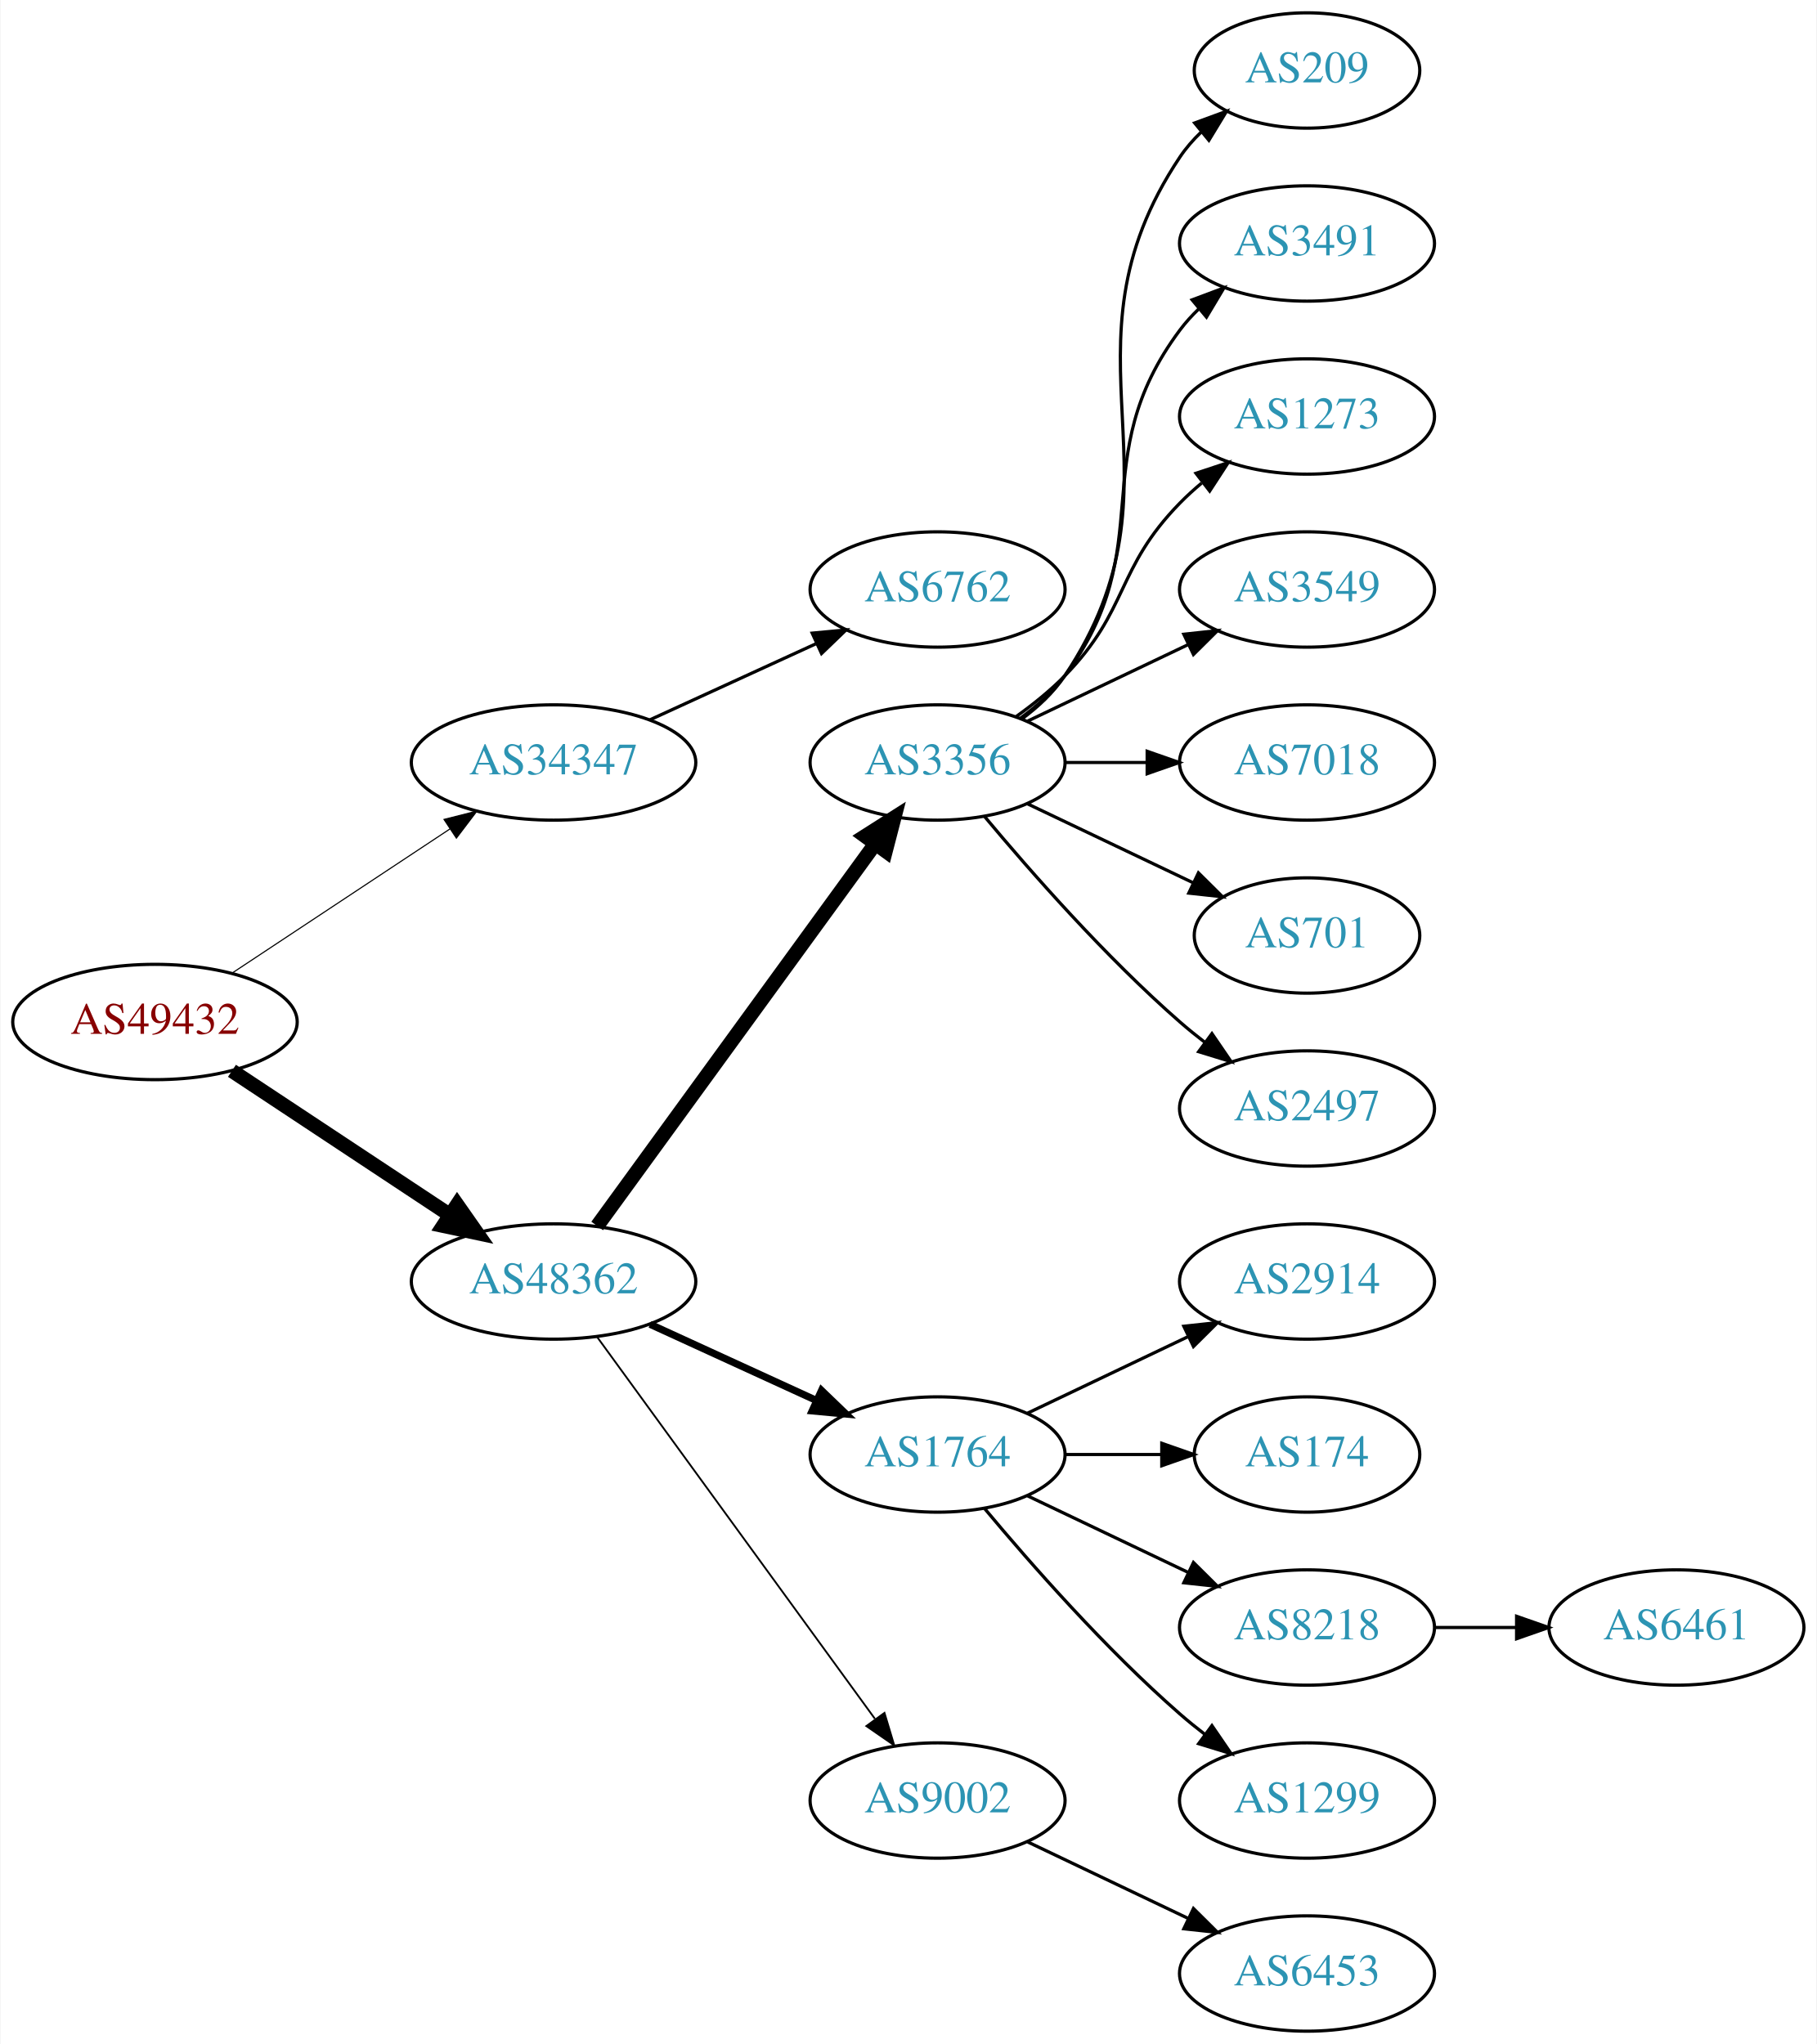
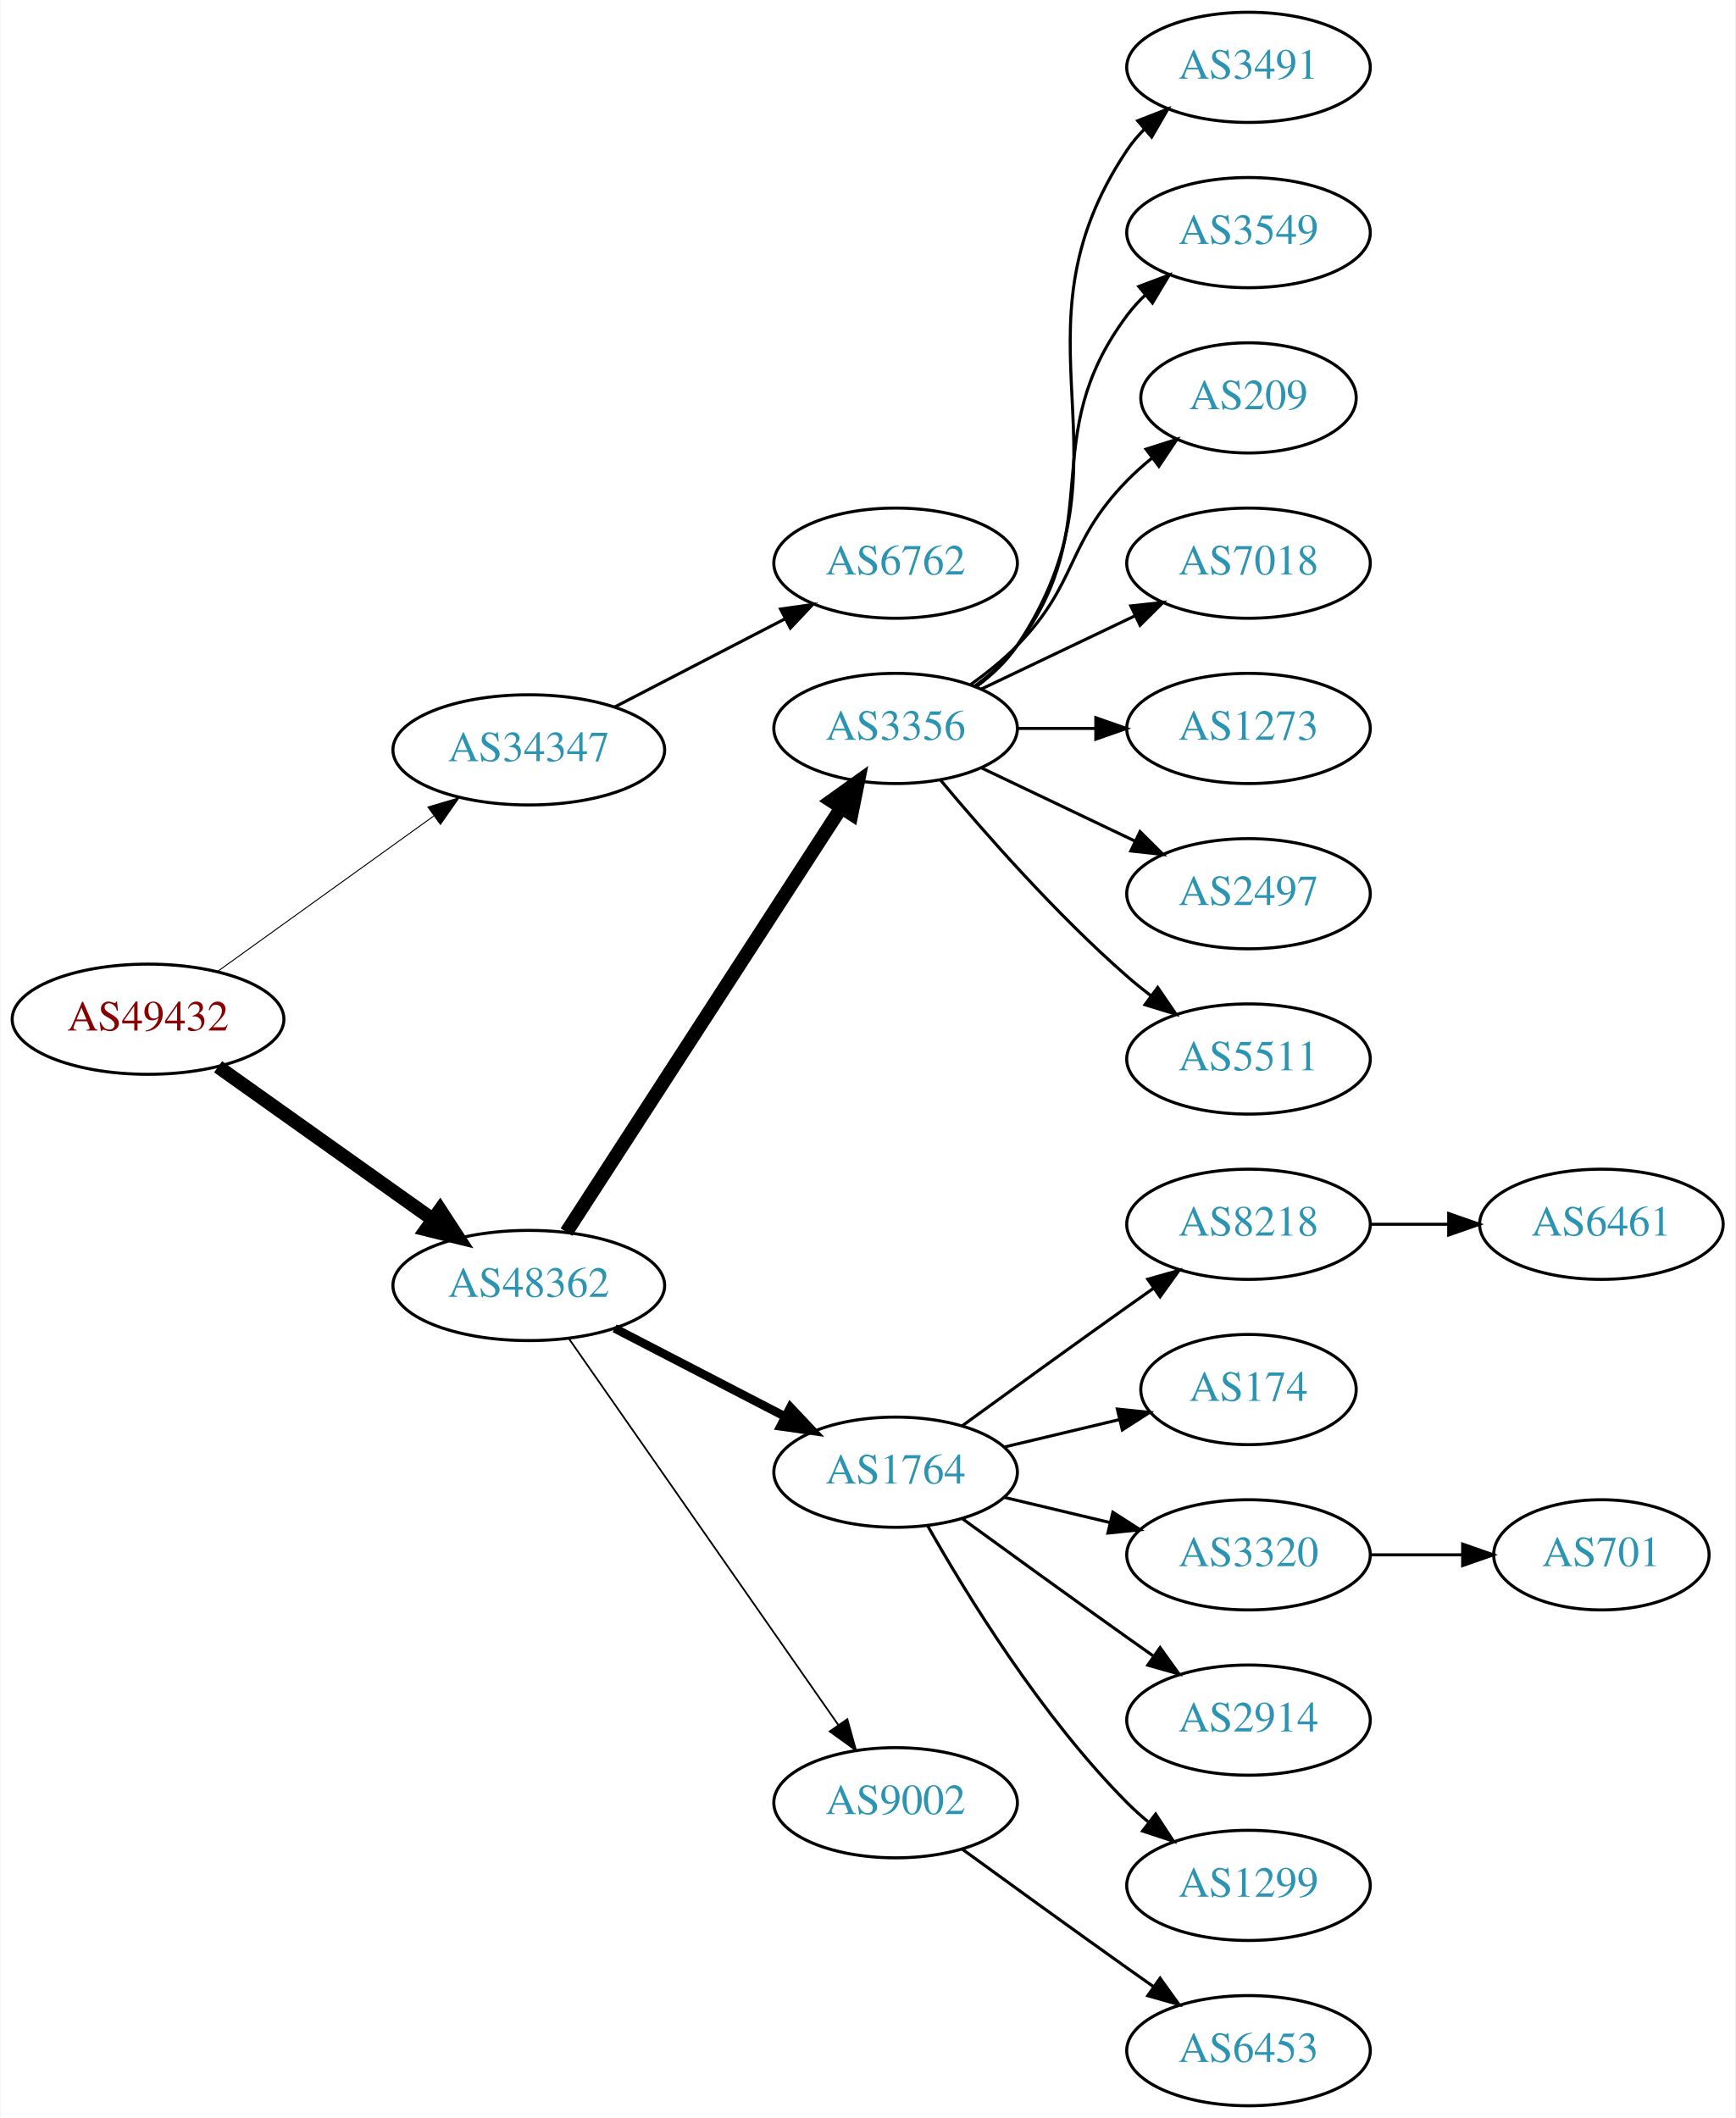
- <svg xmlns="http://www.w3.org/2000/svg" xmlns:xlink="http://www.w3.org/1999/xlink" width="567pt" height="638pt" viewBox="0.00 0.00 566.66 638.00">
-   <g id="graph0" class="graph" transform="scale(1 1) rotate(0) translate(4 634)">
-     <polygon fill="white" stroke="none" points="-4,4 -4,-634 562.663,-634 562.663,4 -4,4" />
+ <svg xmlns="http://www.w3.org/2000/svg" xmlns:xlink="http://www.w3.org/1999/xlink" width="567pt" height="692pt" viewBox="0.00 0.00 566.66 692.00">
+   <g id="graph0" class="graph" transform="scale(1 1) rotate(0) translate(4 688)">
+     <polygon fill="white" stroke="none" points="-4,4 -4,-688 562.663,-688 562.663,4 -4,4" />
    <g id="node1" class="node">
      <g id="a_node1">
        <a xlink:href="/asn/49432" xlink:title="AS49432 ~ schallert.com e.U. [AT]">
-           <ellipse fill="#ffffff" stroke="black" cx="44.196" cy="-315" rx="44.393" ry="18" />
-           <text text-anchor="middle" x="44.196" y="-311.3" font-family="Times,serif" font-size="14.00" fill="#880000">AS49432</text>
+           <ellipse fill="#ffffff" stroke="black" cx="44.196" cy="-355" rx="44.393" ry="18" />
+           <text text-anchor="middle" x="44.196" y="-351.3" font-family="Times,serif" font-size="14.00" fill="#880000">AS49432</text>
        </a>
      </g>
    </g>
    <g id="node2" class="node">
      <g id="a_node2">
        <a xlink:href="/asn/34347" xlink:title="AS34347 ~ HALLAG Kommunal GmbH [AT]">
-           <ellipse fill="#ffffff" stroke="black" cx="168.588" cy="-396" rx="44.393" ry="18" />
-           <text text-anchor="middle" x="168.588" y="-392.3" font-family="Times,serif" font-size="14.00" fill="#2c94b3">AS34347</text>
+           <ellipse fill="#ffffff" stroke="black" cx="168.588" cy="-443" rx="44.393" ry="18" />
+           <text text-anchor="middle" x="168.588" y="-439.3" font-family="Times,serif" font-size="14.00" fill="#2c94b3">AS34347</text>
        </a>
      </g>
    </g>
    <g id="edge1" class="edge">
-       <path fill="none" stroke="black" stroke-width="0.346" d="M68.217,-330.235C87.449,-342.963 115.056,-361.234 136.294,-375.289" />
-       <polygon fill="black" stroke="black" stroke-width="0.346" points="134.4,-378.233 144.67,-380.833 138.263,-372.395 134.4,-378.233" />
+       <path fill="none" stroke="black" stroke-width="0.321" d="M66.796,-370.53C86.425,-384.643 115.579,-405.605 137.49,-421.359" />
+       <polygon fill="black" stroke="black" stroke-width="0.321" points="135.631,-424.333 145.793,-427.329 139.717,-418.65 135.631,-424.333" />
    </g>
    <g id="node3" class="node">
      <g id="a_node3">
        <a xlink:href="/asn/48362" xlink:title="AS48362 ~ Stadtwerke Feldkirch [AT]">
-           <ellipse fill="#ffffff" stroke="black" cx="168.588" cy="-234" rx="44.393" ry="18" />
-           <text text-anchor="middle" x="168.588" y="-230.3" font-family="Times,serif" font-size="14.00" fill="#2c94b3">AS48362</text>
+           <ellipse fill="#ffffff" stroke="black" cx="168.588" cy="-268" rx="44.393" ry="18" />
+           <text text-anchor="middle" x="168.588" y="-264.3" font-family="Times,serif" font-size="14.00" fill="#2c94b3">AS48362</text>
        </a>
      </g>
    </g>
    <g id="edge2" class="edge">
-       <path fill="none" stroke="black" stroke-width="4.5" d="M68.217,-299.765C87.449,-287.037 115.056,-268.766 136.294,-254.711" />
-       <polygon fill="black" stroke="black" stroke-width="4.5" points="138.504,-257.97 144.67,-249.167 134.158,-251.403 138.504,-257.97" />
+       <path fill="none" stroke="black" stroke-width="4.5" d="M67.077,-339.446C86.623,-325.553 115.448,-305.063 137.223,-289.584" />
+       <polygon fill="black" stroke="black" stroke-width="4.5" points="139.614,-292.716 145.484,-283.713 135.052,-286.297 139.614,-292.716" />
    </g>
    <g id="node4" class="node">
      <g id="a_node4">
        <a xlink:href="/asn/6762" xlink:title="AS6762 ~ TELECOM ITALIA SPARKLE S.p.A. [IT]">
-           <ellipse fill="#ffffff" stroke="black" cx="288.431" cy="-450" rx="39.794" ry="18" />
-           <text text-anchor="middle" x="288.431" y="-446.3" font-family="Times,serif" font-size="14.00" fill="#2c94b3">AS6762</text>
+           <ellipse fill="#ffffff" stroke="black" cx="288.431" cy="-504" rx="39.794" ry="18" />
+           <text text-anchor="middle" x="288.431" y="-500.3" font-family="Times,serif" font-size="14.00" fill="#2c94b3">AS6762</text>
        </a>
      </g>
    </g>
    <g id="edge3" class="edge">
-       <path fill="none" stroke="black" d="M198.718,-409.348C214.329,-416.502 233.727,-425.391 250.399,-433.03" />
-       <polygon fill="black" stroke="black" points="249.302,-436.378 259.851,-437.362 252.218,-430.014 249.302,-436.378" />
+       <path fill="none" stroke="black" d="M196.624,-456.995C213.173,-465.561 234.525,-476.614 252.366,-485.849" />
+       <polygon fill="black" stroke="black" points="250.842,-489.001 261.331,-490.49 254.06,-482.785 250.842,-489.001" />
    </g>
    <g id="node5" class="node">
      <g id="a_node5">
        <a xlink:href="/asn/3356" xlink:title="AS3356 ~ Level 3 Parent, LLC [US]">
-           <ellipse fill="#ffffff" stroke="black" cx="288.431" cy="-396" rx="39.794" ry="18" />
-           <text text-anchor="middle" x="288.431" y="-392.3" font-family="Times,serif" font-size="14.00" fill="#2c94b3">AS3356</text>
+           <ellipse fill="#ffffff" stroke="black" cx="288.431" cy="-450" rx="39.794" ry="18" />
+           <text text-anchor="middle" x="288.431" y="-446.3" font-family="Times,serif" font-size="14.00" fill="#2c94b3">AS3356</text>
        </a>
      </g>
    </g>
    <g id="edge4" class="edge">
-       <path fill="none" stroke="black" stroke-width="4.5" d="M182.199,-251.337C203.02,-279.96 244.683,-337.233 268.871,-370.486" />
-       <polygon fill="black" stroke="black" stroke-width="4.5" points="265.844,-373.017 274.91,-378.788 272.212,-368.385 265.844,-373.017" />
+       <path fill="none" stroke="black" stroke-width="4.5" d="M180.887,-285.451C201.74,-317.657 246.362,-386.572 270.721,-424.192" />
+       <polygon fill="black" stroke="black" stroke-width="4.5" points="267.426,-426.348 276.166,-432.602 274.036,-422.068 267.426,-426.348" />
    </g>
    <g id="node6" class="node">
      <g id="a_node6">
        <a xlink:href="/asn/1764" xlink:title="AS1764 ~ NEXTLAYER-AS [AT]">
-           <ellipse fill="#ffffff" stroke="black" cx="288.431" cy="-180" rx="39.794" ry="18" />
-           <text text-anchor="middle" x="288.431" y="-176.3" font-family="Times,serif" font-size="14.00" fill="#2c94b3">AS1764</text>
+           <ellipse fill="#ffffff" stroke="black" cx="288.431" cy="-207" rx="39.794" ry="18" />
+           <text text-anchor="middle" x="288.431" y="-203.3" font-family="Times,serif" font-size="14.00" fill="#2c94b3">AS1764</text>
        </a>
      </g>
    </g>
    <g id="edge5" class="edge">
-       <path fill="none" stroke="black" stroke-width="2.25" d="M198.718,-220.652C214.329,-213.498 233.727,-204.609 250.399,-196.97" />
-       <polygon fill="black" stroke="black" stroke-width="2.25" points="252.218,-199.986 259.851,-192.638 249.302,-193.622 252.218,-199.986" />
+       <path fill="none" stroke="black" stroke-width="2.812" d="M196.624,-254.005C213.173,-245.439 234.525,-234.386 252.366,-225.151" />
+       <polygon fill="black" stroke="black" stroke-width="2.812" points="254.06,-228.215 261.331,-220.51 250.842,-221.999 254.06,-228.215" />
    </g>
    <g id="node7" class="node">
      <g id="a_node7">
        <a xlink:href="/asn/9002" xlink:title="AS9002 ~ RETN Limited [EU]">
-           <ellipse fill="#ffffff" stroke="black" cx="288.431" cy="-72" rx="39.794" ry="18" />
-           <text text-anchor="middle" x="288.431" y="-68.3" font-family="Times,serif" font-size="14.00" fill="#2c94b3">AS9002</text>
+           <ellipse fill="#ffffff" stroke="black" cx="288.431" cy="-99" rx="39.794" ry="18" />
+           <text text-anchor="middle" x="288.431" y="-95.3" font-family="Times,serif" font-size="14.00" fill="#2c94b3">AS9002</text>
        </a>
      </g>
    </g>
    <g id="edge6" class="edge">
-       <path fill="none" stroke="black" stroke-width="0.562" d="M182.199,-216.663C203.02,-188.04 244.683,-130.767 268.871,-97.514" />
-       <polygon fill="black" stroke="black" stroke-width="0.562" points="271.858,-99.358 274.91,-89.212 266.197,-95.24 271.858,-99.358" />
+       <path fill="none" stroke="black" stroke-width="0.562" d="M181.756,-250.551C202.681,-220.541 245.565,-159.041 269.777,-124.318" />
+       <polygon fill="black" stroke="black" stroke-width="0.562" points="272.656,-126.307 275.505,-116.103 266.914,-122.304 272.656,-126.307" />
    </g>
    <g id="node8" class="node">
      <g id="a_node8">
-         <a xlink:href="/asn/209" xlink:title="AS209 ~ CenturyLink Communications, LLC [US]">
-           <ellipse fill="#ffffff" stroke="black" cx="403.724" cy="-612" rx="35.194" ry="18" />
-           <text text-anchor="middle" x="403.724" y="-608.3" font-family="Times,serif" font-size="14.00" fill="#2c94b3">AS209</text>
+         <a xlink:href="/asn/3491" xlink:title="AS3491 ~ PCCW Global, Inc. [US]">
+           <ellipse fill="#ffffff" stroke="black" cx="403.724" cy="-666" rx="39.794" ry="18" />
+           <text text-anchor="middle" x="403.724" y="-662.3" font-family="Times,serif" font-size="14.00" fill="#2c94b3">AS3491</text>
        </a>
      </g>
    </g>
    <g id="edge7" class="edge">
-       <path fill="none" stroke="black" d="M314.75,-409.607C319.806,-413.351 324.617,-417.831 328.077,-423 369.102,-484.294 323.053,-523.706 364.077,-585 365.944,-587.789 368.204,-590.377 370.683,-592.757" />
-       <polygon fill="black" stroke="black" points="368.658,-595.622 378.606,-599.266 373.101,-590.214 368.658,-595.622" />
+       <path fill="none" stroke="black" d="M314.75,-463.607C319.806,-467.351 324.617,-471.831 328.077,-477 369.102,-538.294 323.053,-577.706 364.077,-639 365.699,-641.423 367.618,-643.695 369.72,-645.81" />
+       <polygon fill="black" stroke="black" points="367.533,-648.546 377.405,-652.393 372.087,-643.229 367.533,-648.546" />
    </g>
    <g id="node9" class="node">
      <g id="a_node9">
-         <a xlink:href="/asn/3491" xlink:title="AS3491 ~ PCCW Global, Inc. [US]">
-           <ellipse fill="#ffffff" stroke="black" cx="403.724" cy="-558" rx="39.794" ry="18" />
-           <text text-anchor="middle" x="403.724" y="-554.3" font-family="Times,serif" font-size="14.00" fill="#2c94b3">AS3491</text>
+         <a xlink:href="/asn/3549" xlink:title="AS3549 ~ Level 3 Parent, LLC [US]">
+           <ellipse fill="#ffffff" stroke="black" cx="403.724" cy="-612" rx="39.794" ry="18" />
+           <text text-anchor="middle" x="403.724" y="-608.3" font-family="Times,serif" font-size="14.00" fill="#2c94b3">AS3549</text>
        </a>
      </g>
    </g>
    <g id="edge8" class="edge">
-       <path fill="none" stroke="black" d="M314.362,-409.882C319.438,-413.611 324.356,-418.016 328.077,-423 358.349,-463.542 333.806,-490.458 364.077,-531 365.822,-533.336 367.829,-535.545 369.992,-537.617" />
-       <polygon fill="black" stroke="black" points="367.87,-540.405 377.793,-544.118 372.352,-535.027 367.87,-540.405" />
+       <path fill="none" stroke="black" d="M314.362,-463.882C319.438,-467.611 324.356,-472.016 328.077,-477 358.349,-517.542 333.806,-544.458 364.077,-585 365.822,-587.336 367.829,-589.545 369.992,-591.617" />
+       <polygon fill="black" stroke="black" points="367.87,-594.405 377.793,-598.118 372.352,-589.027 367.87,-594.405" />
    </g>
    <g id="node10" class="node">
      <g id="a_node10">
-         <a xlink:href="/asn/1273" xlink:title="AS1273 ~ Vodafone Group PLC [EU]">
-           <ellipse fill="#ffffff" stroke="black" cx="403.724" cy="-504" rx="39.794" ry="18" />
-           <text text-anchor="middle" x="403.724" y="-500.3" font-family="Times,serif" font-size="14.00" fill="#2c94b3">AS1273</text>
+         <a xlink:href="/asn/209" xlink:title="AS209 ~ CenturyLink Communications, LLC [US]">
+           <ellipse fill="#ffffff" stroke="black" cx="403.724" cy="-558" rx="35.194" ry="18" />
+           <text text-anchor="middle" x="403.724" y="-554.3" font-family="Times,serif" font-size="14.00" fill="#2c94b3">AS209</text>
        </a>
      </g>
    </g>
    <g id="edge9" class="edge">
-       <path fill="none" stroke="black" d="M313.025,-410.389C318.281,-414.148 323.613,-418.437 328.077,-423 348.25,-443.617 343.905,-456.383 364.077,-477 366.17,-479.139 368.453,-481.218 370.83,-483.21" />
-       <polygon fill="black" stroke="black" points="369.074,-486.275 379.13,-489.611 373.349,-480.732 369.074,-486.275" />
+       <path fill="none" stroke="black" d="M313.025,-464.389C318.281,-468.148 323.613,-472.437 328.077,-477 348.25,-497.617 343.905,-510.383 364.077,-531 366.556,-533.534 369.303,-535.983 372.156,-538.304" />
+       <polygon fill="black" stroke="black" points="370.247,-541.248 380.341,-544.468 374.458,-535.657 370.247,-541.248" />
    </g>
    <g id="node11" class="node">
      <g id="a_node11">
-         <a xlink:href="/asn/3549" xlink:title="AS3549 ~ Level 3 Parent, LLC [US]">
-           <ellipse fill="#ffffff" stroke="black" cx="403.724" cy="-450" rx="39.794" ry="18" />
-           <text text-anchor="middle" x="403.724" y="-446.3" font-family="Times,serif" font-size="14.00" fill="#2c94b3">AS3549</text>
+         <a xlink:href="/asn/7018" xlink:title="AS7018 ~ AT&amp;T Services, Inc. [US]">
+           <ellipse fill="#ffffff" stroke="black" cx="403.724" cy="-504" rx="39.794" ry="18" />
+           <text text-anchor="middle" x="403.724" y="-500.3" font-family="Times,serif" font-size="14.00" fill="#2c94b3">AS7018</text>
        </a>
      </g>
    </g>
    <g id="edge10" class="edge">
-       <path fill="none" stroke="black" d="M316.567,-408.934C331.561,-416.081 350.382,-425.052 366.605,-432.785" />
-       <polygon fill="black" stroke="black" points="365.276,-436.028 375.809,-437.171 368.288,-429.709 365.276,-436.028" />
+       <path fill="none" stroke="black" d="M316.567,-462.934C331.561,-470.081 350.382,-479.052 366.605,-486.785" />
+       <polygon fill="black" stroke="black" points="365.276,-490.028 375.809,-491.171 368.288,-483.709 365.276,-490.028" />
    </g>
    <g id="node12" class="node">
      <g id="a_node12">
-         <a xlink:href="/asn/7018" xlink:title="AS7018 ~ AT&amp;T Services, Inc. [US]">
-           <ellipse fill="#ffffff" stroke="black" cx="403.724" cy="-396" rx="39.794" ry="18" />
-           <text text-anchor="middle" x="403.724" y="-392.3" font-family="Times,serif" font-size="14.00" fill="#2c94b3">AS7018</text>
+         <a xlink:href="/asn/1273" xlink:title="AS1273 ~ Vodafone Group PLC [EU]">
+           <ellipse fill="#ffffff" stroke="black" cx="403.724" cy="-450" rx="39.794" ry="18" />
+           <text text-anchor="middle" x="403.724" y="-446.3" font-family="Times,serif" font-size="14.00" fill="#2c94b3">AS1273</text>
        </a>
      </g>
    </g>
    <g id="edge11" class="edge">
-       <path fill="none" stroke="black" d="M328.103,-396C336.306,-396 345.07,-396 353.602,-396" />
-       <polygon fill="black" stroke="black" points="353.841,-399.5 363.841,-396 353.841,-392.5 353.841,-399.5" />
+       <path fill="none" stroke="black" d="M328.103,-450C336.306,-450 345.07,-450 353.602,-450" />
+       <polygon fill="black" stroke="black" points="353.841,-453.5 363.841,-450 353.841,-446.5 353.841,-453.5" />
    </g>
    <g id="node13" class="node">
      <g id="a_node13">
-         <a xlink:href="/asn/701" xlink:title="AS701 ~ UUNET [US]">
-           <ellipse fill="#ffffff" stroke="black" cx="403.724" cy="-342" rx="35.194" ry="18" />
-           <text text-anchor="middle" x="403.724" y="-338.3" font-family="Times,serif" font-size="14.00" fill="#2c94b3">AS701</text>
+         <a xlink:href="/asn/2497" xlink:title="AS2497 ~ Internet Initiative Japan Inc. [JP]">
+           <ellipse fill="#ffffff" stroke="black" cx="403.724" cy="-396" rx="39.794" ry="18" />
+           <text text-anchor="middle" x="403.724" y="-392.3" font-family="Times,serif" font-size="14.00" fill="#2c94b3">AS2497</text>
        </a>
      </g>
    </g>
    <g id="edge12" class="edge">
-       <path fill="none" stroke="black" d="M316.567,-383.066C331.999,-375.71 351.485,-366.423 368.02,-358.541" />
-       <polygon fill="black" stroke="black" points="369.84,-361.551 377.361,-354.089 366.828,-355.232 369.84,-361.551" />
+       <path fill="none" stroke="black" d="M316.567,-437.066C331.561,-429.919 350.382,-420.948 366.605,-413.215" />
+       <polygon fill="black" stroke="black" points="368.288,-416.291 375.809,-408.829 365.276,-409.972 368.288,-416.291" />
    </g>
    <g id="node14" class="node">
      <g id="a_node14">
-         <a xlink:href="/asn/2497" xlink:title="AS2497 ~ Internet Initiative Japan Inc. [JP]">
-           <ellipse fill="#ffffff" stroke="black" cx="403.724" cy="-288" rx="39.794" ry="18" />
-           <text text-anchor="middle" x="403.724" y="-284.3" font-family="Times,serif" font-size="14.00" fill="#2c94b3">AS2497</text>
+         <a xlink:href="/asn/5511" xlink:title="AS5511 ~ Orange S.A. [FR]">
+           <ellipse fill="#ffffff" stroke="black" cx="403.724" cy="-342" rx="39.794" ry="18" />
+           <text text-anchor="middle" x="403.724" y="-338.3" font-family="Times,serif" font-size="14.00" fill="#2c94b3">AS5511</text>
        </a>
      </g>
    </g>
    <g id="edge13" class="edge">
-       <path fill="none" stroke="black" d="M303.061,-379.183C317.343,-362.071 340.89,-335.255 364.077,-315 366.543,-312.846 369.182,-310.706 371.879,-308.628" />
-       <polygon fill="black" stroke="black" points="374.052,-311.375 380.033,-302.63 369.904,-305.736 374.052,-311.375" />
+       <path fill="none" stroke="black" d="M303.061,-433.183C317.343,-416.071 340.89,-389.255 364.077,-369 366.543,-366.846 369.182,-364.706 371.879,-362.628" />
+       <polygon fill="black" stroke="black" points="374.052,-365.375 380.033,-356.63 369.904,-359.736 374.052,-365.375" />
    </g>
    <g id="node15" class="node">
      <g id="a_node15">
-         <a xlink:href="/asn/2914" xlink:title="AS2914 ~ NTT America, Inc. [US]">
-           <ellipse fill="#ffffff" stroke="black" cx="403.724" cy="-234" rx="39.794" ry="18" />
-           <text text-anchor="middle" x="403.724" y="-230.3" font-family="Times,serif" font-size="14.00" fill="#2c94b3">AS2914</text>
+         <a xlink:href="/asn/8218" xlink:title="AS8218 ~ legacy Neotelecoms [FR]">
+           <ellipse fill="#ffffff" stroke="black" cx="403.724" cy="-288" rx="39.794" ry="18" />
+           <text text-anchor="middle" x="403.724" y="-284.3" font-family="Times,serif" font-size="14.00" fill="#2c94b3">AS8218</text>
        </a>
      </g>
    </g>
    <g id="edge14" class="edge">
-       <path fill="none" stroke="black" d="M316.567,-192.934C331.561,-200.081 350.382,-209.052 366.605,-216.785" />
-       <polygon fill="black" stroke="black" points="365.276,-220.028 375.809,-221.171 368.288,-213.709 365.276,-220.028" />
+       <path fill="none" stroke="black" d="M310.279,-222.222C325.213,-233.091 345.827,-248.025 364.077,-261 366.898,-263.005 369.841,-265.085 372.789,-267.159" />
+       <polygon fill="black" stroke="black" points="370.816,-270.05 381.013,-272.926 374.835,-264.319 370.816,-270.05" />
    </g>
    <g id="node16" class="node">
      <g id="a_node16">
        <a xlink:href="/asn/174" xlink:title="AS174 ~ Cogent Communications [US]">
-           <ellipse fill="#ffffff" stroke="black" cx="403.724" cy="-180" rx="35.194" ry="18" />
-           <text text-anchor="middle" x="403.724" y="-176.3" font-family="Times,serif" font-size="14.00" fill="#2c94b3">AS174</text>
+           <ellipse fill="#ffffff" stroke="black" cx="403.724" cy="-234" rx="35.194" ry="18" />
+           <text text-anchor="middle" x="403.724" y="-230.3" font-family="Times,serif" font-size="14.00" fill="#2c94b3">AS174</text>
        </a>
      </g>
    </g>
    <g id="edge15" class="edge">
-       <path fill="none" stroke="black" d="M328.103,-180C337.808,-180 348.299,-180 358.262,-180" />
-       <polygon fill="black" stroke="black" points="358.398,-183.5 368.398,-180 358.398,-176.5 358.398,-183.5" />
+       <path fill="none" stroke="black" d="M324.038,-215.248C335.833,-218.058 349.137,-221.229 361.405,-224.153" />
+       <polygon fill="black" stroke="black" points="360.871,-227.624 371.41,-226.537 362.494,-220.814 360.871,-227.624" />
    </g>
    <g id="node17" class="node">
      <g id="a_node17">
-         <a xlink:href="/asn/8218" xlink:title="AS8218 ~ legacy Neotelecoms [FR]">
-           <ellipse fill="#ffffff" stroke="black" cx="403.724" cy="-126" rx="39.794" ry="18" />
-           <text text-anchor="middle" x="403.724" y="-122.3" font-family="Times,serif" font-size="14.00" fill="#2c94b3">AS8218</text>
+         <a xlink:href="/asn/3320" xlink:title="AS3320 ~ DTAG [DE]">
+           <ellipse fill="#ffffff" stroke="black" cx="403.724" cy="-180" rx="39.794" ry="18" />
+           <text text-anchor="middle" x="403.724" y="-176.3" font-family="Times,serif" font-size="14.00" fill="#2c94b3">AS3320</text>
        </a>
      </g>
    </g>
    <g id="edge16" class="edge">
-       <path fill="none" stroke="black" d="M316.567,-167.066C331.561,-159.919 350.382,-150.948 366.605,-143.215" />
-       <polygon fill="black" stroke="black" points="368.288,-146.291 375.809,-138.829 365.276,-139.972 368.288,-146.291" />
+       <path fill="none" stroke="black" d="M324.038,-198.752C334.909,-196.162 347.064,-193.265 358.506,-190.538" />
+       <polygon fill="black" stroke="black" points="359.412,-193.92 368.328,-188.197 357.789,-187.111 359.412,-193.92" />
    </g>
    <g id="node18" class="node">
      <g id="a_node18">
+         <a xlink:href="/asn/2914" xlink:title="AS2914 ~ NTT America, Inc. [US]">
+           <ellipse fill="#ffffff" stroke="black" cx="403.724" cy="-126" rx="39.794" ry="18" />
+           <text text-anchor="middle" x="403.724" y="-122.3" font-family="Times,serif" font-size="14.00" fill="#2c94b3">AS2914</text>
+         </a>
+       </g>
+     </g>
+     <g id="edge17" class="edge">
+       <path fill="none" stroke="black" d="M310.279,-191.778C325.213,-180.909 345.827,-165.975 364.077,-153 366.898,-150.995 369.841,-148.915 372.789,-146.841" />
+       <polygon fill="black" stroke="black" points="374.835,-149.681 381.013,-141.074 370.816,-143.95 374.835,-149.681" />
+     </g>
+     <g id="node19" class="node">
+       <g id="a_node19">
        <a xlink:href="/asn/1299" xlink:title="AS1299 ~ Telia Carrier [EU]">
          <ellipse fill="#ffffff" stroke="black" cx="403.724" cy="-72" rx="39.794" ry="18" />
          <text text-anchor="middle" x="403.724" y="-68.3" font-family="Times,serif" font-size="14.00" fill="#2c94b3">AS1299</text>
        </a>
      </g>
    </g>
-     <g id="edge17" class="edge">
-       <path fill="none" stroke="black" d="M303.061,-163.183C317.343,-146.071 340.89,-119.255 364.077,-99 366.543,-96.846 369.182,-94.706 371.879,-92.628" />
-       <polygon fill="black" stroke="black" points="374.052,-95.375 380.033,-86.63 369.904,-89.736 374.052,-95.375" />
-     </g>
-     <g id="node20" class="node">
-       <g id="a_node20">
+     <g id="edge18" class="edge">
+       <path fill="none" stroke="black" d="M298.891,-189.51C311.672,-166.904 336.105,-127.114 364.077,-99 366.188,-96.879 368.484,-94.812 370.87,-92.829" />
+       <polygon fill="black" stroke="black" points="373.385,-95.31 379.185,-86.444 369.122,-89.758 373.385,-95.31" />
+     </g>
+     <g id="node21" class="node">
+       <g id="a_node21">
        <a xlink:href="/asn/6453" xlink:title="AS6453 ~ TATA COMMUNICATIONS (AMERICA) INC [US]">
          <ellipse fill="#ffffff" stroke="black" cx="403.724" cy="-18" rx="39.794" ry="18" />
          <text text-anchor="middle" x="403.724" y="-14.3" font-family="Times,serif" font-size="14.00" fill="#2c94b3">AS6453</text>
        </a>
      </g>
    </g>
+     <g id="edge20" class="edge">
+       <path fill="none" stroke="black" d="M310.279,-83.778C325.213,-72.909 345.827,-57.975 364.077,-45 366.898,-42.995 369.841,-40.915 372.789,-38.841" />
+       <polygon fill="black" stroke="black" points="374.835,-41.681 381.013,-33.074 370.816,-35.95 374.835,-41.681" />
+     </g>
+     <g id="node20" class="node">
+       <g id="a_node20">
+         <a xlink:href="/asn/6461" xlink:title="AS6461 ~ Zayo Bandwidth [US]">
+           <ellipse fill="#ffffff" stroke="black" cx="519.017" cy="-288" rx="39.794" ry="18" />
+           <text text-anchor="middle" x="519.017" y="-284.3" font-family="Times,serif" font-size="14.00" fill="#2c94b3">AS6461</text>
+         </a>
+       </g>
+     </g>
    <g id="edge19" class="edge">
-       <path fill="none" stroke="black" d="M316.567,-59.066C331.561,-51.919 350.382,-42.948 366.605,-35.215" />
-       <polygon fill="black" stroke="black" points="368.288,-38.291 375.809,-30.829 365.276,-31.972 368.288,-38.291" />
-     </g>
-     <g id="node19" class="node">
-       <g id="a_node19">
-         <a xlink:href="/asn/6461" xlink:title="AS6461 ~ Zayo Bandwidth [US]">
-           <ellipse fill="#ffffff" stroke="black" cx="519.017" cy="-126" rx="39.794" ry="18" />
-           <text text-anchor="middle" x="519.017" y="-122.3" font-family="Times,serif" font-size="14.00" fill="#2c94b3">AS6461</text>
-         </a>
-       </g>
-     </g>
-     <g id="edge18" class="edge">
-       <path fill="none" stroke="black" d="M443.396,-126C451.599,-126 460.363,-126 468.895,-126" />
-       <polygon fill="black" stroke="black" points="469.134,-129.5 479.134,-126 469.134,-122.5 469.134,-129.5" />
+       <path fill="none" stroke="black" d="M443.396,-288C451.599,-288 460.363,-288 468.895,-288" />
+       <polygon fill="black" stroke="black" points="469.134,-291.5 479.134,-288 469.134,-284.5 469.134,-291.5" />
+     </g>
+     <g id="node22" class="node">
+       <g id="a_node22">
+         <a xlink:href="/asn/701" xlink:title="AS701 ~ UUNET [US]">
+           <ellipse fill="#ffffff" stroke="black" cx="519.017" cy="-180" rx="35.194" ry="18" />
+           <text text-anchor="middle" x="519.017" y="-176.3" font-family="Times,serif" font-size="14.00" fill="#2c94b3">AS701</text>
+         </a>
+       </g>
+     </g>
+     <g id="edge21" class="edge">
+       <path fill="none" stroke="black" d="M443.396,-180C453.101,-180 463.592,-180 473.555,-180" />
+       <polygon fill="black" stroke="black" points="473.691,-183.5 483.691,-180 473.691,-176.5 473.691,-183.5" />
    </g>
  </g>
</svg>
